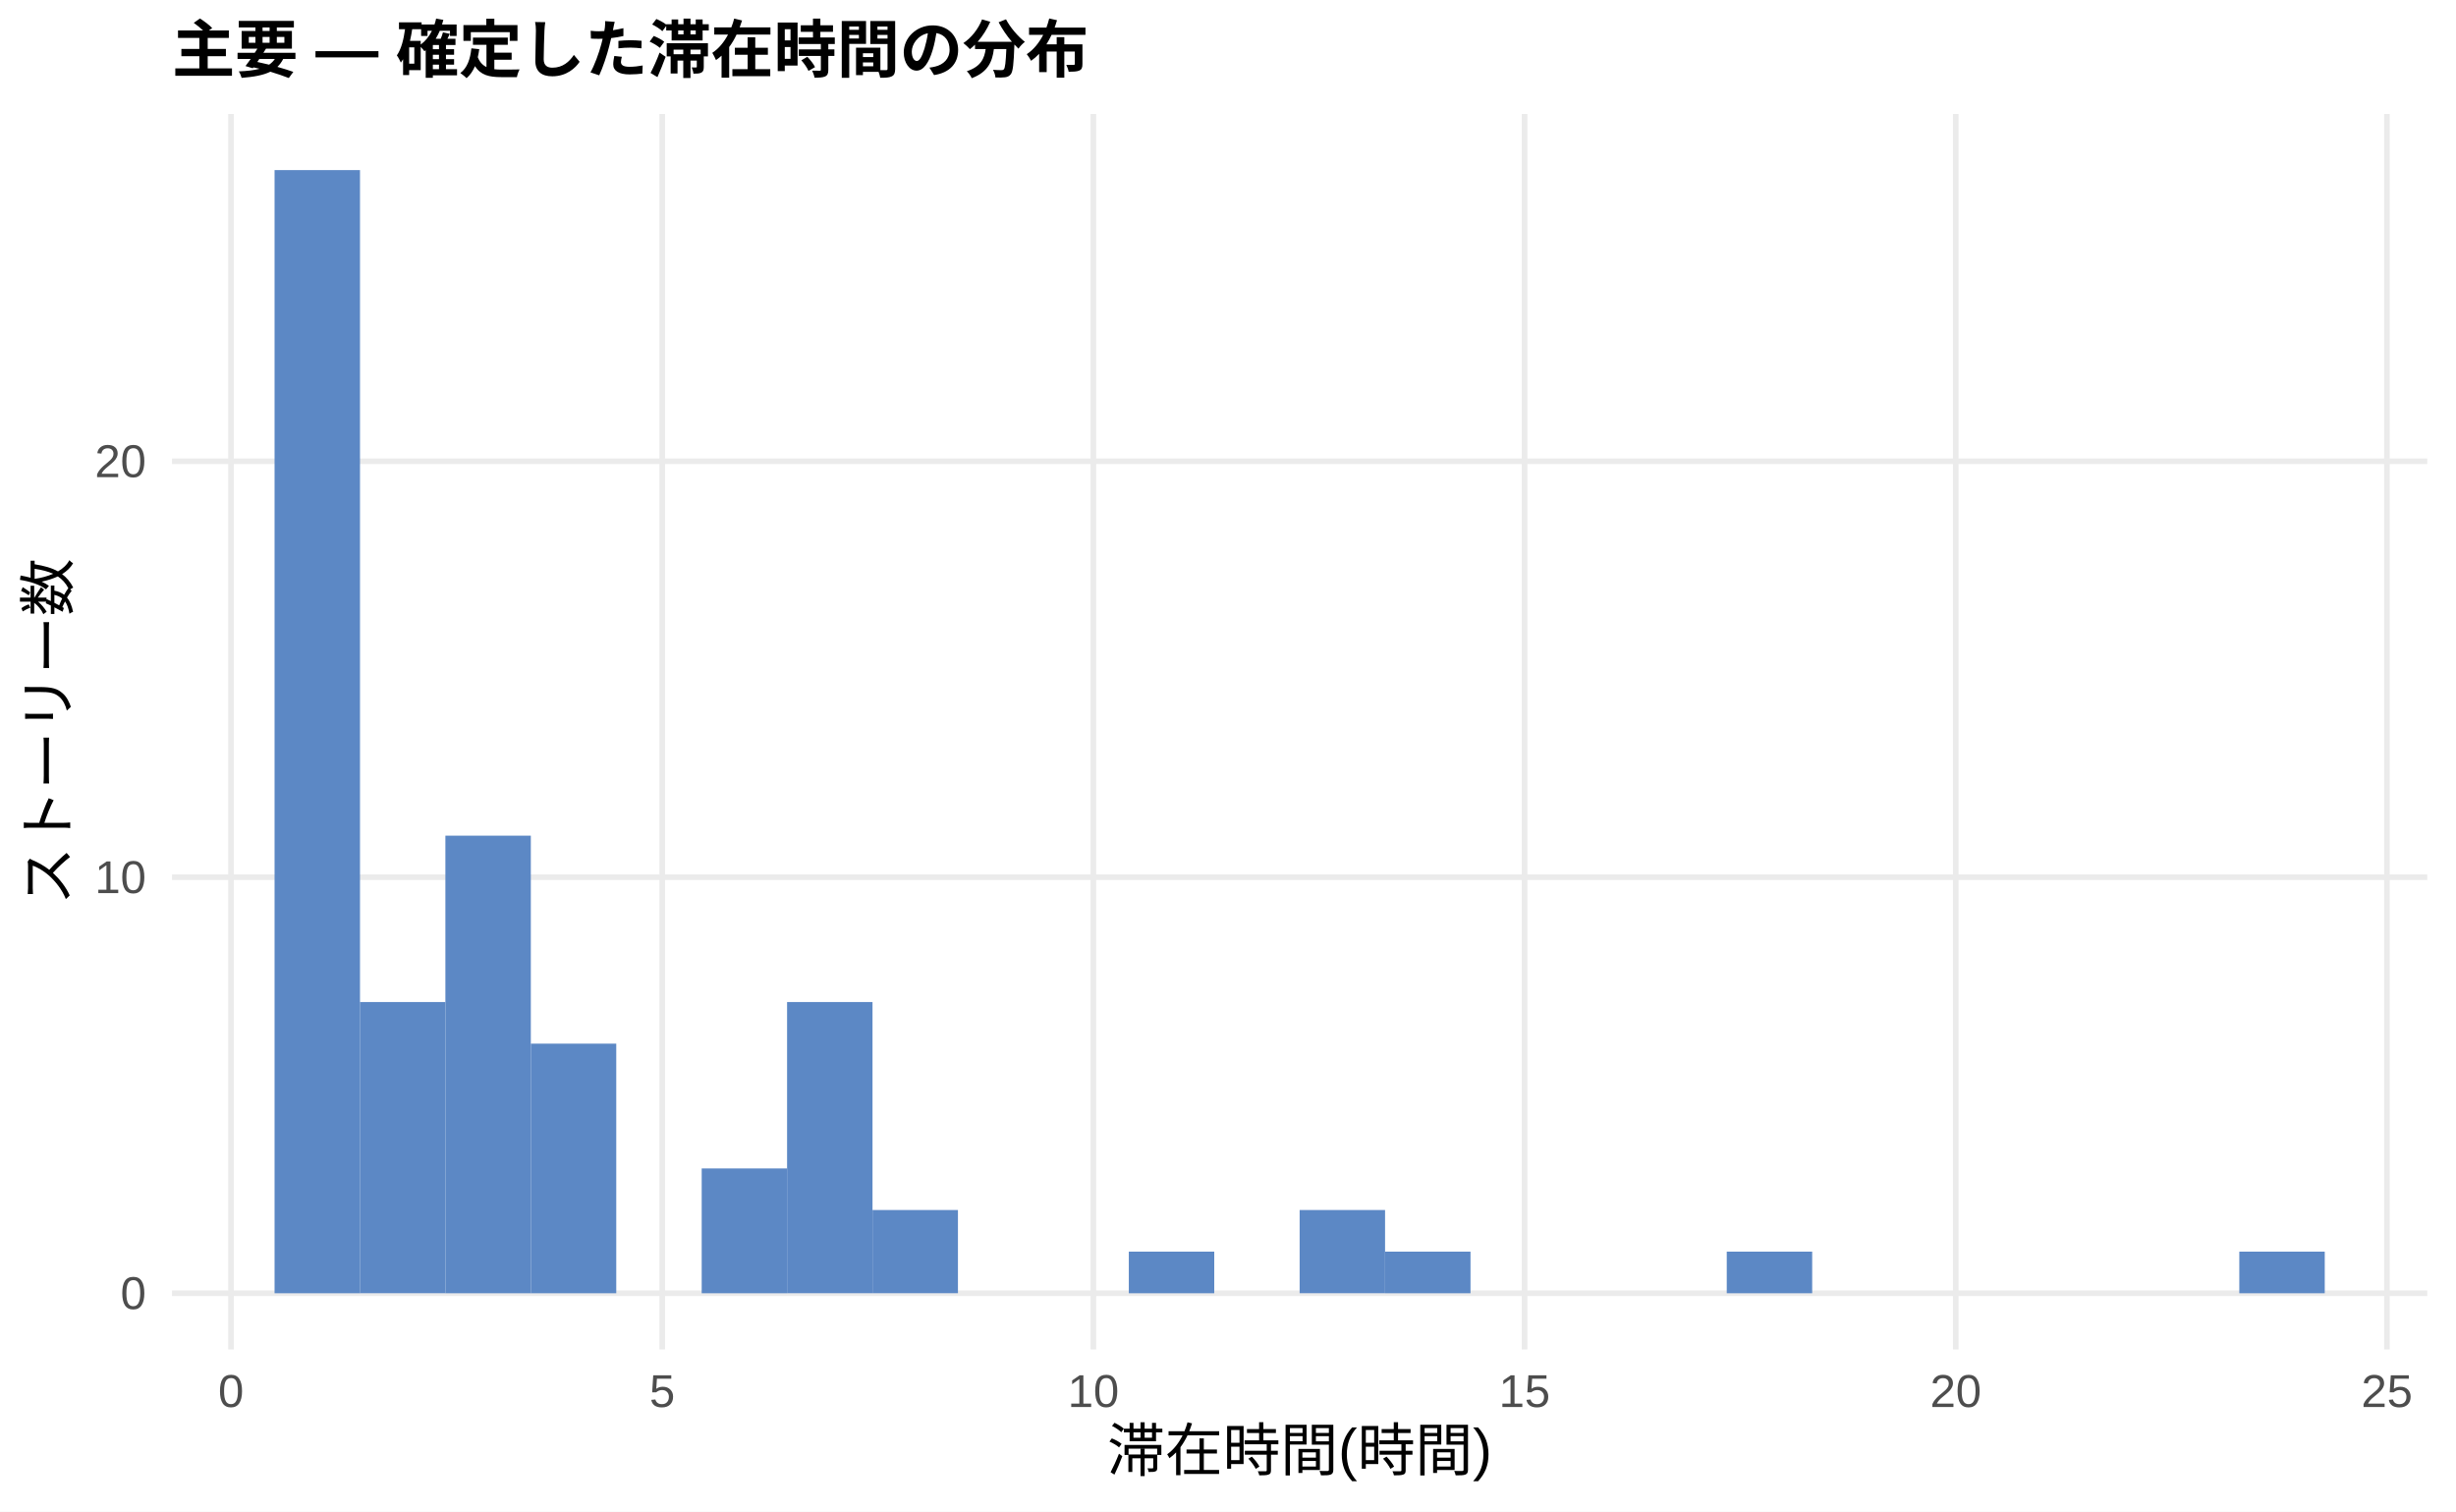
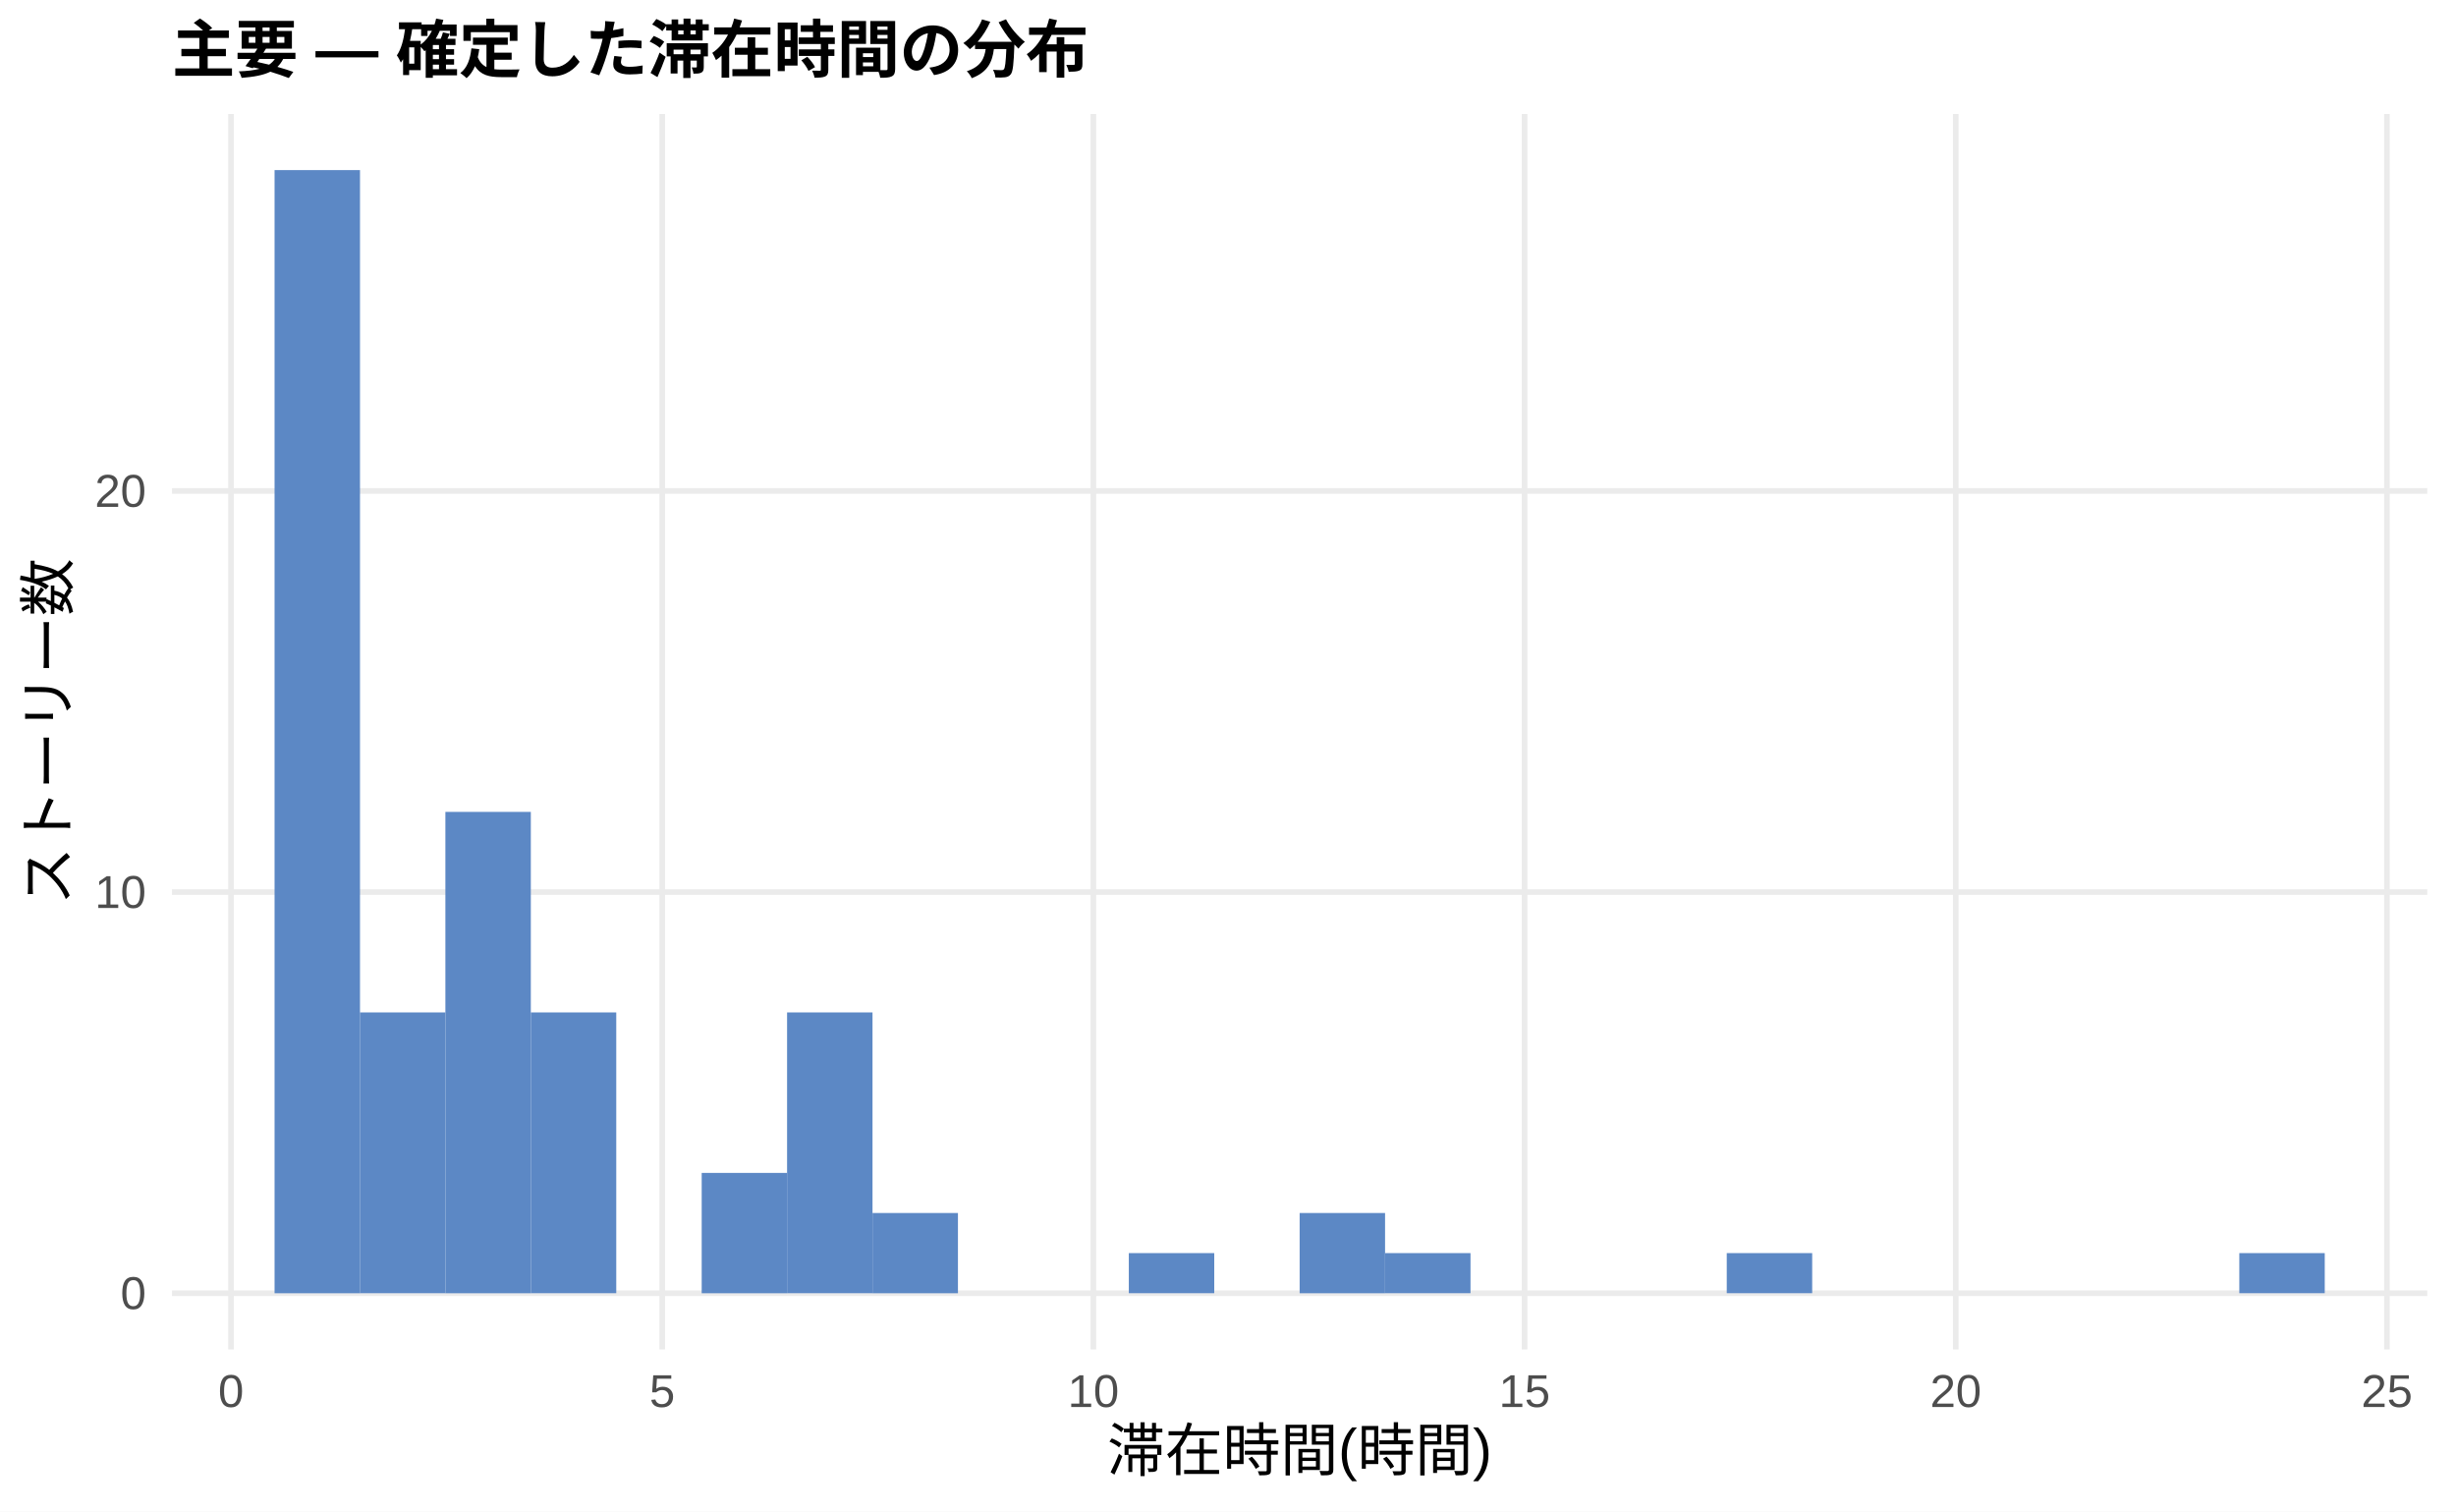
<svg xmlns="http://www.w3.org/2000/svg" width="468.00pt" height="288.00pt" viewBox="0 0 468.00 288.00">
  <g class="svglite">
    <defs>
      <style type="text/css">
    .svglite line, .svglite polyline, .svglite polygon, .svglite path, .svglite rect, .svglite circle {
      fill: none;
      stroke: #000000;
      stroke-linecap: round;
      stroke-linejoin: round;
      stroke-miterlimit: 10.00;
    }
    .svglite text {
      white-space: pre;
    }
    .svglite g.glyphgroup path {
      fill: inherit;
      stroke: none;
    }
  </style>
    </defs>
    <rect width="100%" height="100%" style="stroke: none; fill: #FFFFFF;" />
    <defs>
      <clipPath id="cpMC4wMHw0NjguMDB8MC4wMHwyODguMDA=">
        <rect x="0.00" y="0.00" width="468.00" height="288.00" />
      </clipPath>
    </defs>
    <g clip-path="url(#cpMC4wMHw0NjguMDB8MC4wMHwyODguMDA=)">
      <rect x="0.00" y="0.00" width="468.00" height="288.00" style="stroke-width: 1.07; stroke: none; fill: #FFFFFF;" />
    </g>
    <defs>
      <clipPath id="cpMzIuNzh8NDYyLjUyfDIxLjcxfDI1Ny4xMg==">
        <rect x="32.78" y="21.71" width="429.74" height="235.41" />
      </clipPath>
    </defs>
    <g clip-path="url(#cpMzIuNzh8NDYyLjUyfDIxLjcxfDI1Ny4xMg==)">
      <polyline points="32.78,246.42 462.52,246.42 " style="stroke-width: 1.07; stroke: #EBEBEB; stroke-linecap: butt;" />
-       <polyline points="32.78,167.15 462.52,167.15 " style="stroke-width: 1.07; stroke: #EBEBEB; stroke-linecap: butt;" />
-       <polyline points="32.78,87.89 462.52,87.89 " style="stroke-width: 1.07; stroke: #EBEBEB; stroke-linecap: butt;" />
+       <polyline points="32.78,169.98 462.52,169.98 " style="stroke-width: 1.07; stroke: #EBEBEB; stroke-linecap: butt;" />
+       <polyline points="32.78,93.55 462.52,93.55 " style="stroke-width: 1.07; stroke: #EBEBEB; stroke-linecap: butt;" />
      <polyline points="44.02,257.12 44.02,21.71 " style="stroke-width: 1.07; stroke: #EBEBEB; stroke-linecap: butt;" />
      <polyline points="126.19,257.12 126.19,21.71 " style="stroke-width: 1.07; stroke: #EBEBEB; stroke-linecap: butt;" />
      <polyline points="208.35,257.12 208.35,21.71 " style="stroke-width: 1.07; stroke: #EBEBEB; stroke-linecap: butt;" />
      <polyline points="290.51,257.12 290.51,21.71 " style="stroke-width: 1.07; stroke: #EBEBEB; stroke-linecap: butt;" />
      <polyline points="372.68,257.12 372.68,21.71 " style="stroke-width: 1.07; stroke: #EBEBEB; stroke-linecap: butt;" />
      <polyline points="454.84,257.12 454.84,21.71 " style="stroke-width: 1.07; stroke: #EBEBEB; stroke-linecap: butt;" />
      <rect x="52.32" y="32.41" width="16.28" height="214.01" style="stroke-width: 1.07; stroke: none; stroke-linecap: butt; stroke-linejoin: miter; fill: #5C88C5;" />
-       <rect x="68.59" y="190.93" width="16.28" height="55.48" style="stroke-width: 1.07; stroke: none; stroke-linecap: butt; stroke-linejoin: miter; fill: #5C88C5;" />
-       <rect x="84.87" y="159.23" width="16.28" height="87.19" style="stroke-width: 1.07; stroke: none; stroke-linecap: butt; stroke-linejoin: miter; fill: #5C88C5;" />
-       <rect x="101.15" y="198.86" width="16.28" height="47.56" style="stroke-width: 1.07; stroke: none; stroke-linecap: butt; stroke-linejoin: miter; fill: #5C88C5;" />
+       <rect x="68.59" y="192.91" width="16.28" height="53.50" style="stroke-width: 1.07; stroke: none; stroke-linecap: butt; stroke-linejoin: miter; fill: #5C88C5;" />
+       <rect x="84.87" y="154.70" width="16.28" height="91.72" style="stroke-width: 1.07; stroke: none; stroke-linecap: butt; stroke-linejoin: miter; fill: #5C88C5;" />
+       <rect x="101.15" y="192.91" width="16.28" height="53.50" style="stroke-width: 1.07; stroke: none; stroke-linecap: butt; stroke-linejoin: miter; fill: #5C88C5;" />
      <rect x="117.43" y="246.42" width="16.28" height="0.00" style="stroke-width: 1.07; stroke: none; stroke-linecap: butt; stroke-linejoin: miter; fill: #5C88C5;" />
-       <rect x="133.71" y="222.64" width="16.28" height="23.78" style="stroke-width: 1.07; stroke: none; stroke-linecap: butt; stroke-linejoin: miter; fill: #5C88C5;" />
-       <rect x="149.98" y="190.93" width="16.28" height="55.48" style="stroke-width: 1.07; stroke: none; stroke-linecap: butt; stroke-linejoin: miter; fill: #5C88C5;" />
-       <rect x="166.26" y="230.56" width="16.28" height="15.85" style="stroke-width: 1.07; stroke: none; stroke-linecap: butt; stroke-linejoin: miter; fill: #5C88C5;" />
+       <rect x="133.71" y="223.49" width="16.28" height="22.93" style="stroke-width: 1.07; stroke: none; stroke-linecap: butt; stroke-linejoin: miter; fill: #5C88C5;" />
+       <rect x="149.98" y="192.91" width="16.28" height="53.50" style="stroke-width: 1.07; stroke: none; stroke-linecap: butt; stroke-linejoin: miter; fill: #5C88C5;" />
+       <rect x="166.26" y="231.13" width="16.28" height="15.29" style="stroke-width: 1.07; stroke: none; stroke-linecap: butt; stroke-linejoin: miter; fill: #5C88C5;" />
      <rect x="182.54" y="246.42" width="16.28" height="0.00" style="stroke-width: 1.07; stroke: none; stroke-linecap: butt; stroke-linejoin: miter; fill: #5C88C5;" />
      <rect x="198.82" y="246.42" width="16.28" height="0.00" style="stroke-width: 1.07; stroke: none; stroke-linecap: butt; stroke-linejoin: miter; fill: #5C88C5;" />
-       <rect x="215.10" y="238.49" width="16.28" height="7.93" style="stroke-width: 1.07; stroke: none; stroke-linecap: butt; stroke-linejoin: miter; fill: #5C88C5;" />
+       <rect x="215.10" y="238.77" width="16.28" height="7.64" style="stroke-width: 1.07; stroke: none; stroke-linecap: butt; stroke-linejoin: miter; fill: #5C88C5;" />
      <rect x="231.37" y="246.42" width="16.28" height="0.00" style="stroke-width: 1.07; stroke: none; stroke-linecap: butt; stroke-linejoin: miter; fill: #5C88C5;" />
-       <rect x="247.65" y="230.56" width="16.28" height="15.85" style="stroke-width: 1.07; stroke: none; stroke-linecap: butt; stroke-linejoin: miter; fill: #5C88C5;" />
-       <rect x="263.93" y="238.49" width="16.28" height="7.93" style="stroke-width: 1.07; stroke: none; stroke-linecap: butt; stroke-linejoin: miter; fill: #5C88C5;" />
+       <rect x="247.65" y="231.13" width="16.28" height="15.29" style="stroke-width: 1.07; stroke: none; stroke-linecap: butt; stroke-linejoin: miter; fill: #5C88C5;" />
+       <rect x="263.93" y="238.77" width="16.28" height="7.64" style="stroke-width: 1.07; stroke: none; stroke-linecap: butt; stroke-linejoin: miter; fill: #5C88C5;" />
      <rect x="280.21" y="246.42" width="16.28" height="0.00" style="stroke-width: 1.07; stroke: none; stroke-linecap: butt; stroke-linejoin: miter; fill: #5C88C5;" />
      <rect x="296.49" y="246.42" width="16.28" height="0.00" style="stroke-width: 1.07; stroke: none; stroke-linecap: butt; stroke-linejoin: miter; fill: #5C88C5;" />
      <rect x="312.76" y="246.42" width="16.28" height="0.00" style="stroke-width: 1.07; stroke: none; stroke-linecap: butt; stroke-linejoin: miter; fill: #5C88C5;" />
-       <rect x="329.04" y="238.49" width="16.28" height="7.93" style="stroke-width: 1.07; stroke: none; stroke-linecap: butt; stroke-linejoin: miter; fill: #5C88C5;" />
+       <rect x="329.04" y="238.77" width="16.28" height="7.64" style="stroke-width: 1.07; stroke: none; stroke-linecap: butt; stroke-linejoin: miter; fill: #5C88C5;" />
      <rect x="345.32" y="246.42" width="16.28" height="0.00" style="stroke-width: 1.07; stroke: none; stroke-linecap: butt; stroke-linejoin: miter; fill: #5C88C5;" />
      <rect x="361.60" y="246.42" width="16.28" height="0.00" style="stroke-width: 1.07; stroke: none; stroke-linecap: butt; stroke-linejoin: miter; fill: #5C88C5;" />
      <rect x="377.87" y="246.42" width="16.28" height="0.00" style="stroke-width: 1.07; stroke: none; stroke-linecap: butt; stroke-linejoin: miter; fill: #5C88C5;" />
      <rect x="394.15" y="246.42" width="16.28" height="0.00" style="stroke-width: 1.07; stroke: none; stroke-linecap: butt; stroke-linejoin: miter; fill: #5C88C5;" />
      <rect x="410.43" y="246.42" width="16.28" height="0.00" style="stroke-width: 1.07; stroke: none; stroke-linecap: butt; stroke-linejoin: miter; fill: #5C88C5;" />
-       <rect x="426.71" y="238.49" width="16.28" height="7.93" style="stroke-width: 1.07; stroke: none; stroke-linecap: butt; stroke-linejoin: miter; fill: #5C88C5;" />
+       <rect x="426.71" y="238.77" width="16.28" height="7.64" style="stroke-width: 1.07; stroke: none; stroke-linecap: butt; stroke-linejoin: miter; fill: #5C88C5;" />
    </g>
    <g clip-path="url(#cpMC4wMHw0NjguMDB8MC4wMHwyODguMDA=)">
      <text x="27.85" y="249.44" text-anchor="end" style="font-size: 8.80px;fill: #4D4D4D; font-family: &quot;Liberation Sans&quot;;" textLength="4.89px" lengthAdjust="spacingAndGlyphs">0</text>
-       <text x="27.85" y="170.18" text-anchor="end" style="font-size: 8.80px;fill: #4D4D4D; font-family: &quot;Liberation Sans&quot;;" textLength="9.78px" lengthAdjust="spacingAndGlyphs">10</text>
-       <text x="27.85" y="90.92" text-anchor="end" style="font-size: 8.80px;fill: #4D4D4D; font-family: &quot;Liberation Sans&quot;;" textLength="9.78px" lengthAdjust="spacingAndGlyphs">20</text>
+       <text x="27.85" y="173.01" text-anchor="end" style="font-size: 8.80px;fill: #4D4D4D; font-family: &quot;Liberation Sans&quot;;" textLength="9.78px" lengthAdjust="spacingAndGlyphs">10</text>
+       <text x="27.85" y="96.58" text-anchor="end" style="font-size: 8.80px;fill: #4D4D4D; font-family: &quot;Liberation Sans&quot;;" textLength="9.78px" lengthAdjust="spacingAndGlyphs">20</text>
      <text x="44.02" y="268.10" text-anchor="middle" style="font-size: 8.80px;fill: #4D4D4D; font-family: &quot;Liberation Sans&quot;;" textLength="4.89px" lengthAdjust="spacingAndGlyphs">0</text>
      <text x="126.19" y="268.10" text-anchor="middle" style="font-size: 8.80px;fill: #4D4D4D; font-family: &quot;Liberation Sans&quot;;" textLength="4.89px" lengthAdjust="spacingAndGlyphs">5</text>
      <text x="208.35" y="268.10" text-anchor="middle" style="font-size: 8.80px;fill: #4D4D4D; font-family: &quot;Liberation Sans&quot;;" textLength="9.78px" lengthAdjust="spacingAndGlyphs">10</text>
      <text x="290.51" y="268.10" text-anchor="middle" style="font-size: 8.80px;fill: #4D4D4D; font-family: &quot;Liberation Sans&quot;;" textLength="9.78px" lengthAdjust="spacingAndGlyphs">15</text>
      <text x="372.68" y="268.10" text-anchor="middle" style="font-size: 8.80px;fill: #4D4D4D; font-family: &quot;Liberation Sans&quot;;" textLength="9.78px" lengthAdjust="spacingAndGlyphs">20</text>
      <text x="454.84" y="268.10" text-anchor="middle" style="font-size: 8.80px;fill: #4D4D4D; font-family: &quot;Liberation Sans&quot;;" textLength="9.78px" lengthAdjust="spacingAndGlyphs">25</text>
      <text x="247.65" y="280.24" text-anchor="middle" style="font-size: 11.00px; font-family: &quot;Liberation Sans&quot;;" textLength="73.31px" lengthAdjust="spacingAndGlyphs">滞在時間(時間)</text>
      <text transform="translate(13.05,139.41) rotate(-90)" text-anchor="middle" style="font-size: 11.00px; font-family: &quot;Liberation Sans&quot;;" textLength="66.00px" lengthAdjust="spacingAndGlyphs">ストーリー数</text>
      <text x="32.78" y="13.74" style="font-size: 12.00px; font-weight: bold; font-family: &quot;Liberation Sans&quot;;" textLength="174.66px" lengthAdjust="spacingAndGlyphs">主要 — 確定した滞在時間の分布</text>
    </g>
  </g>
</svg>
